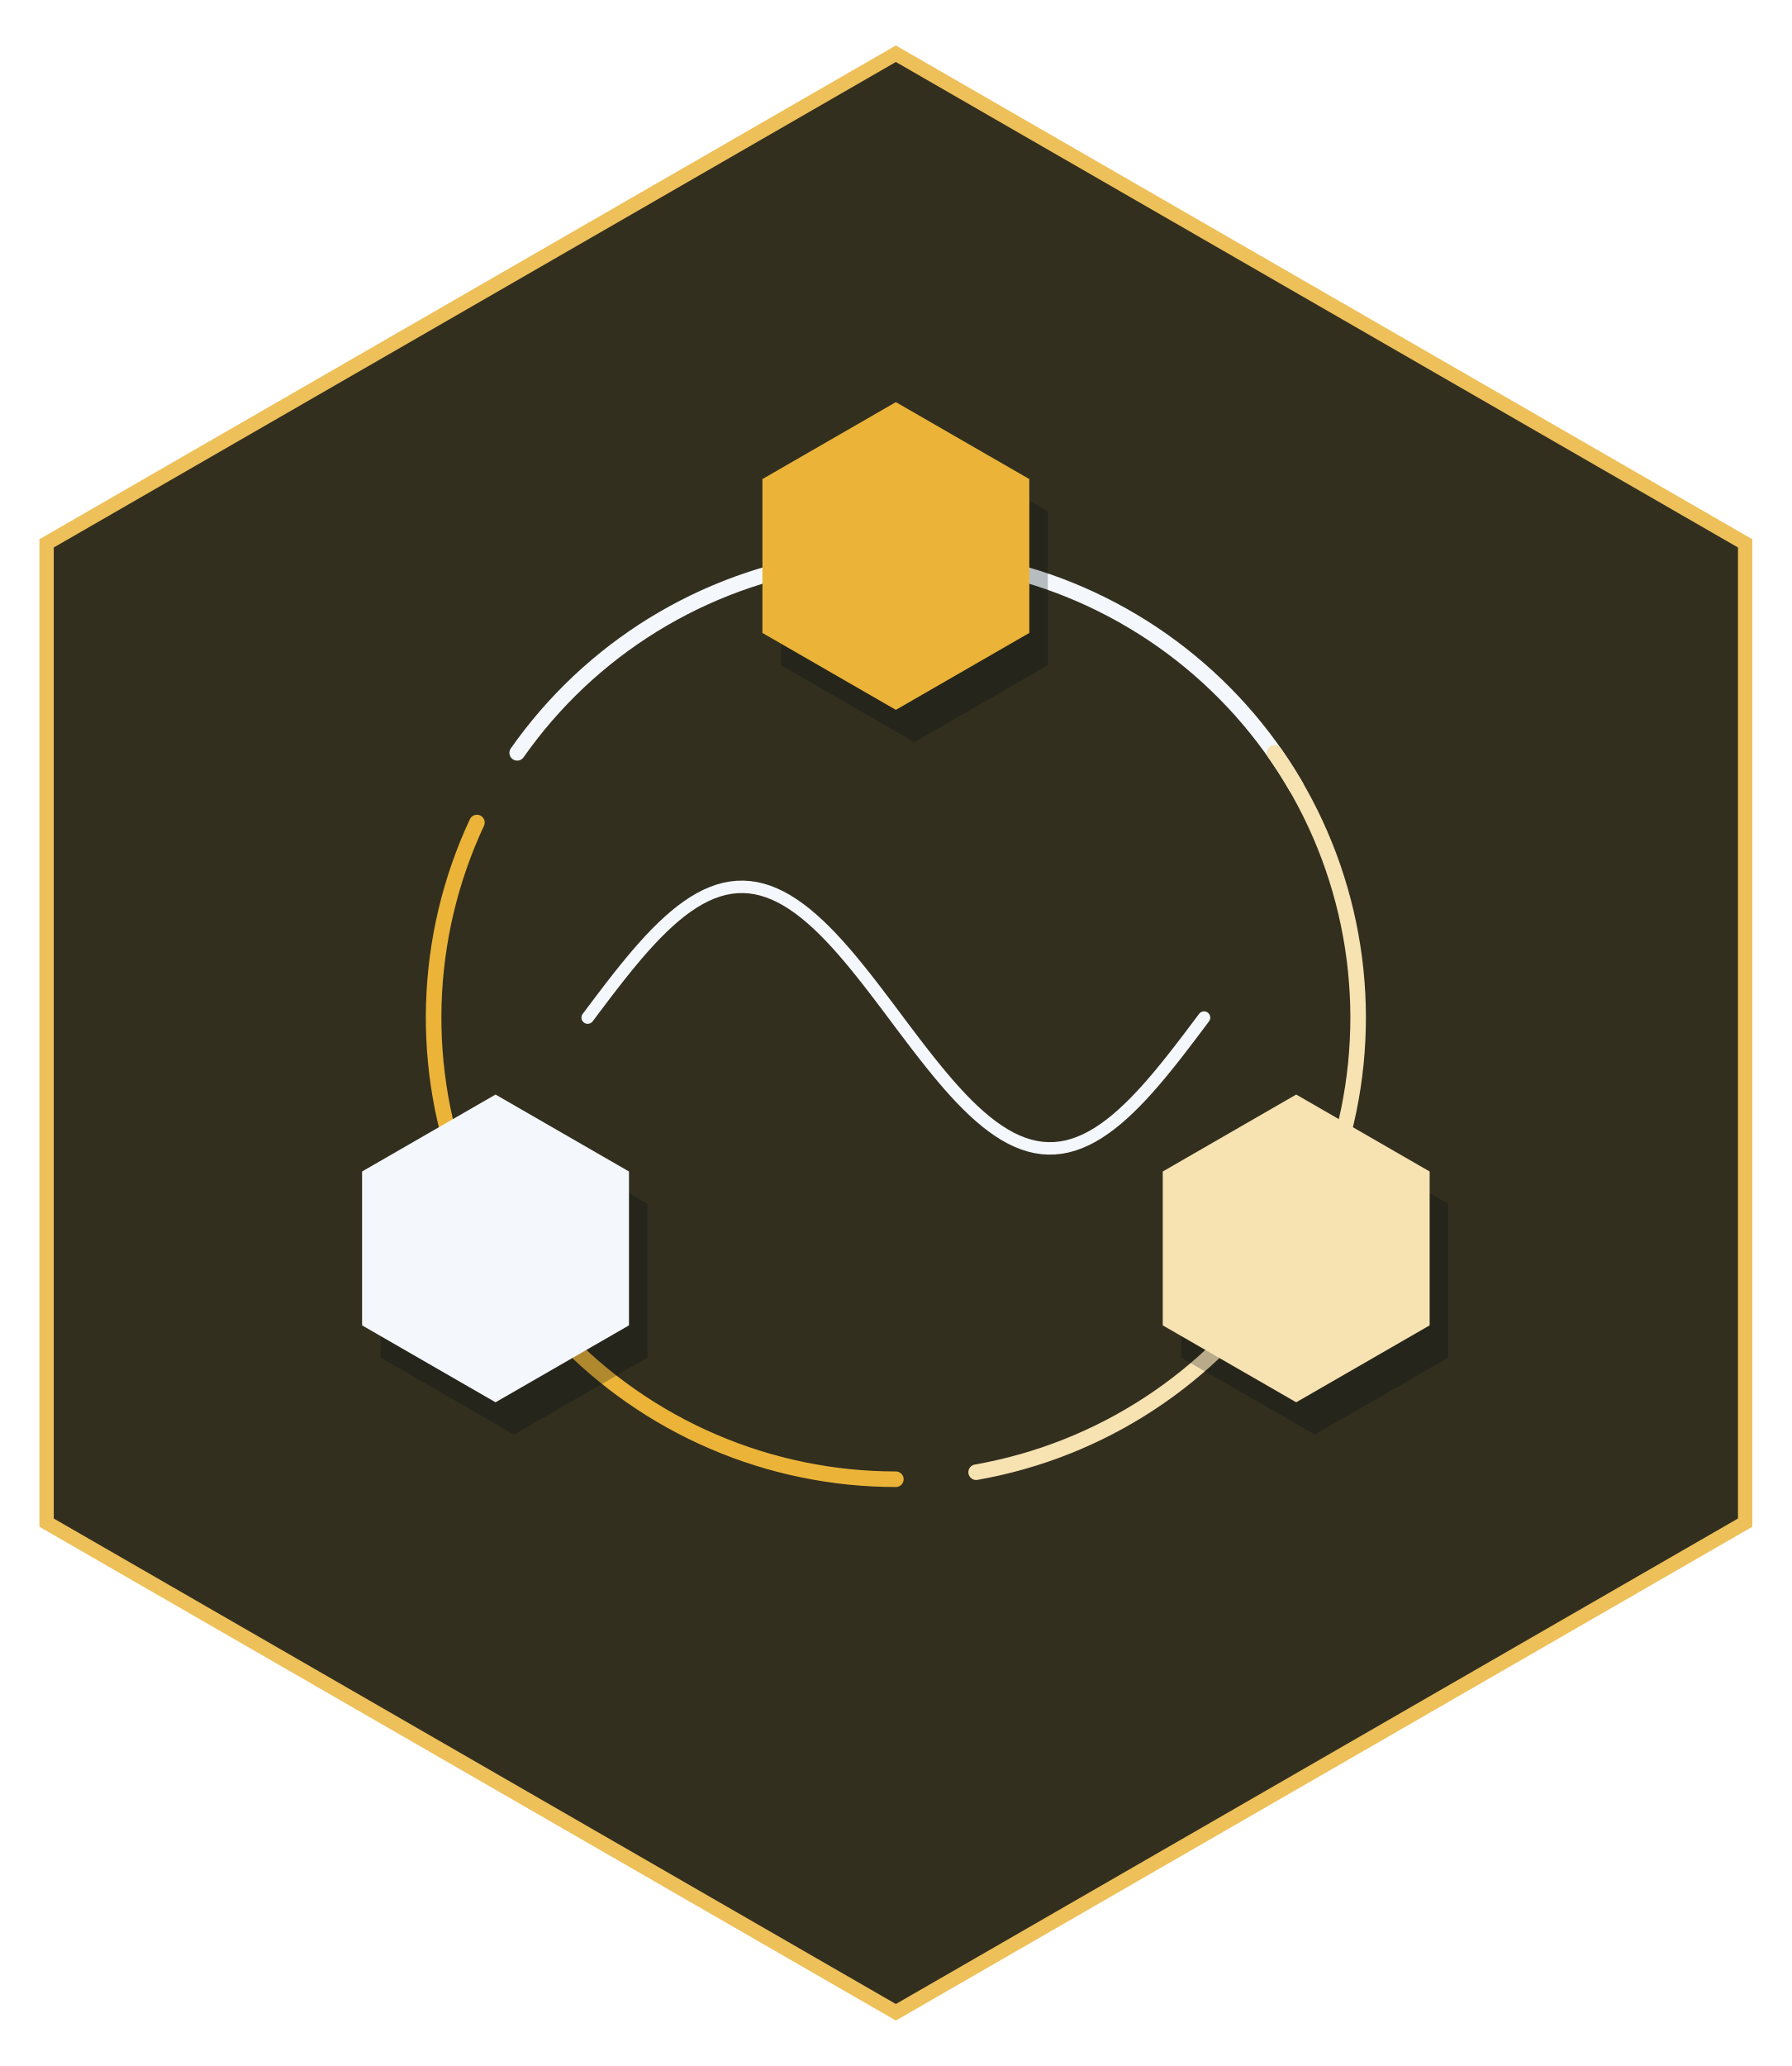
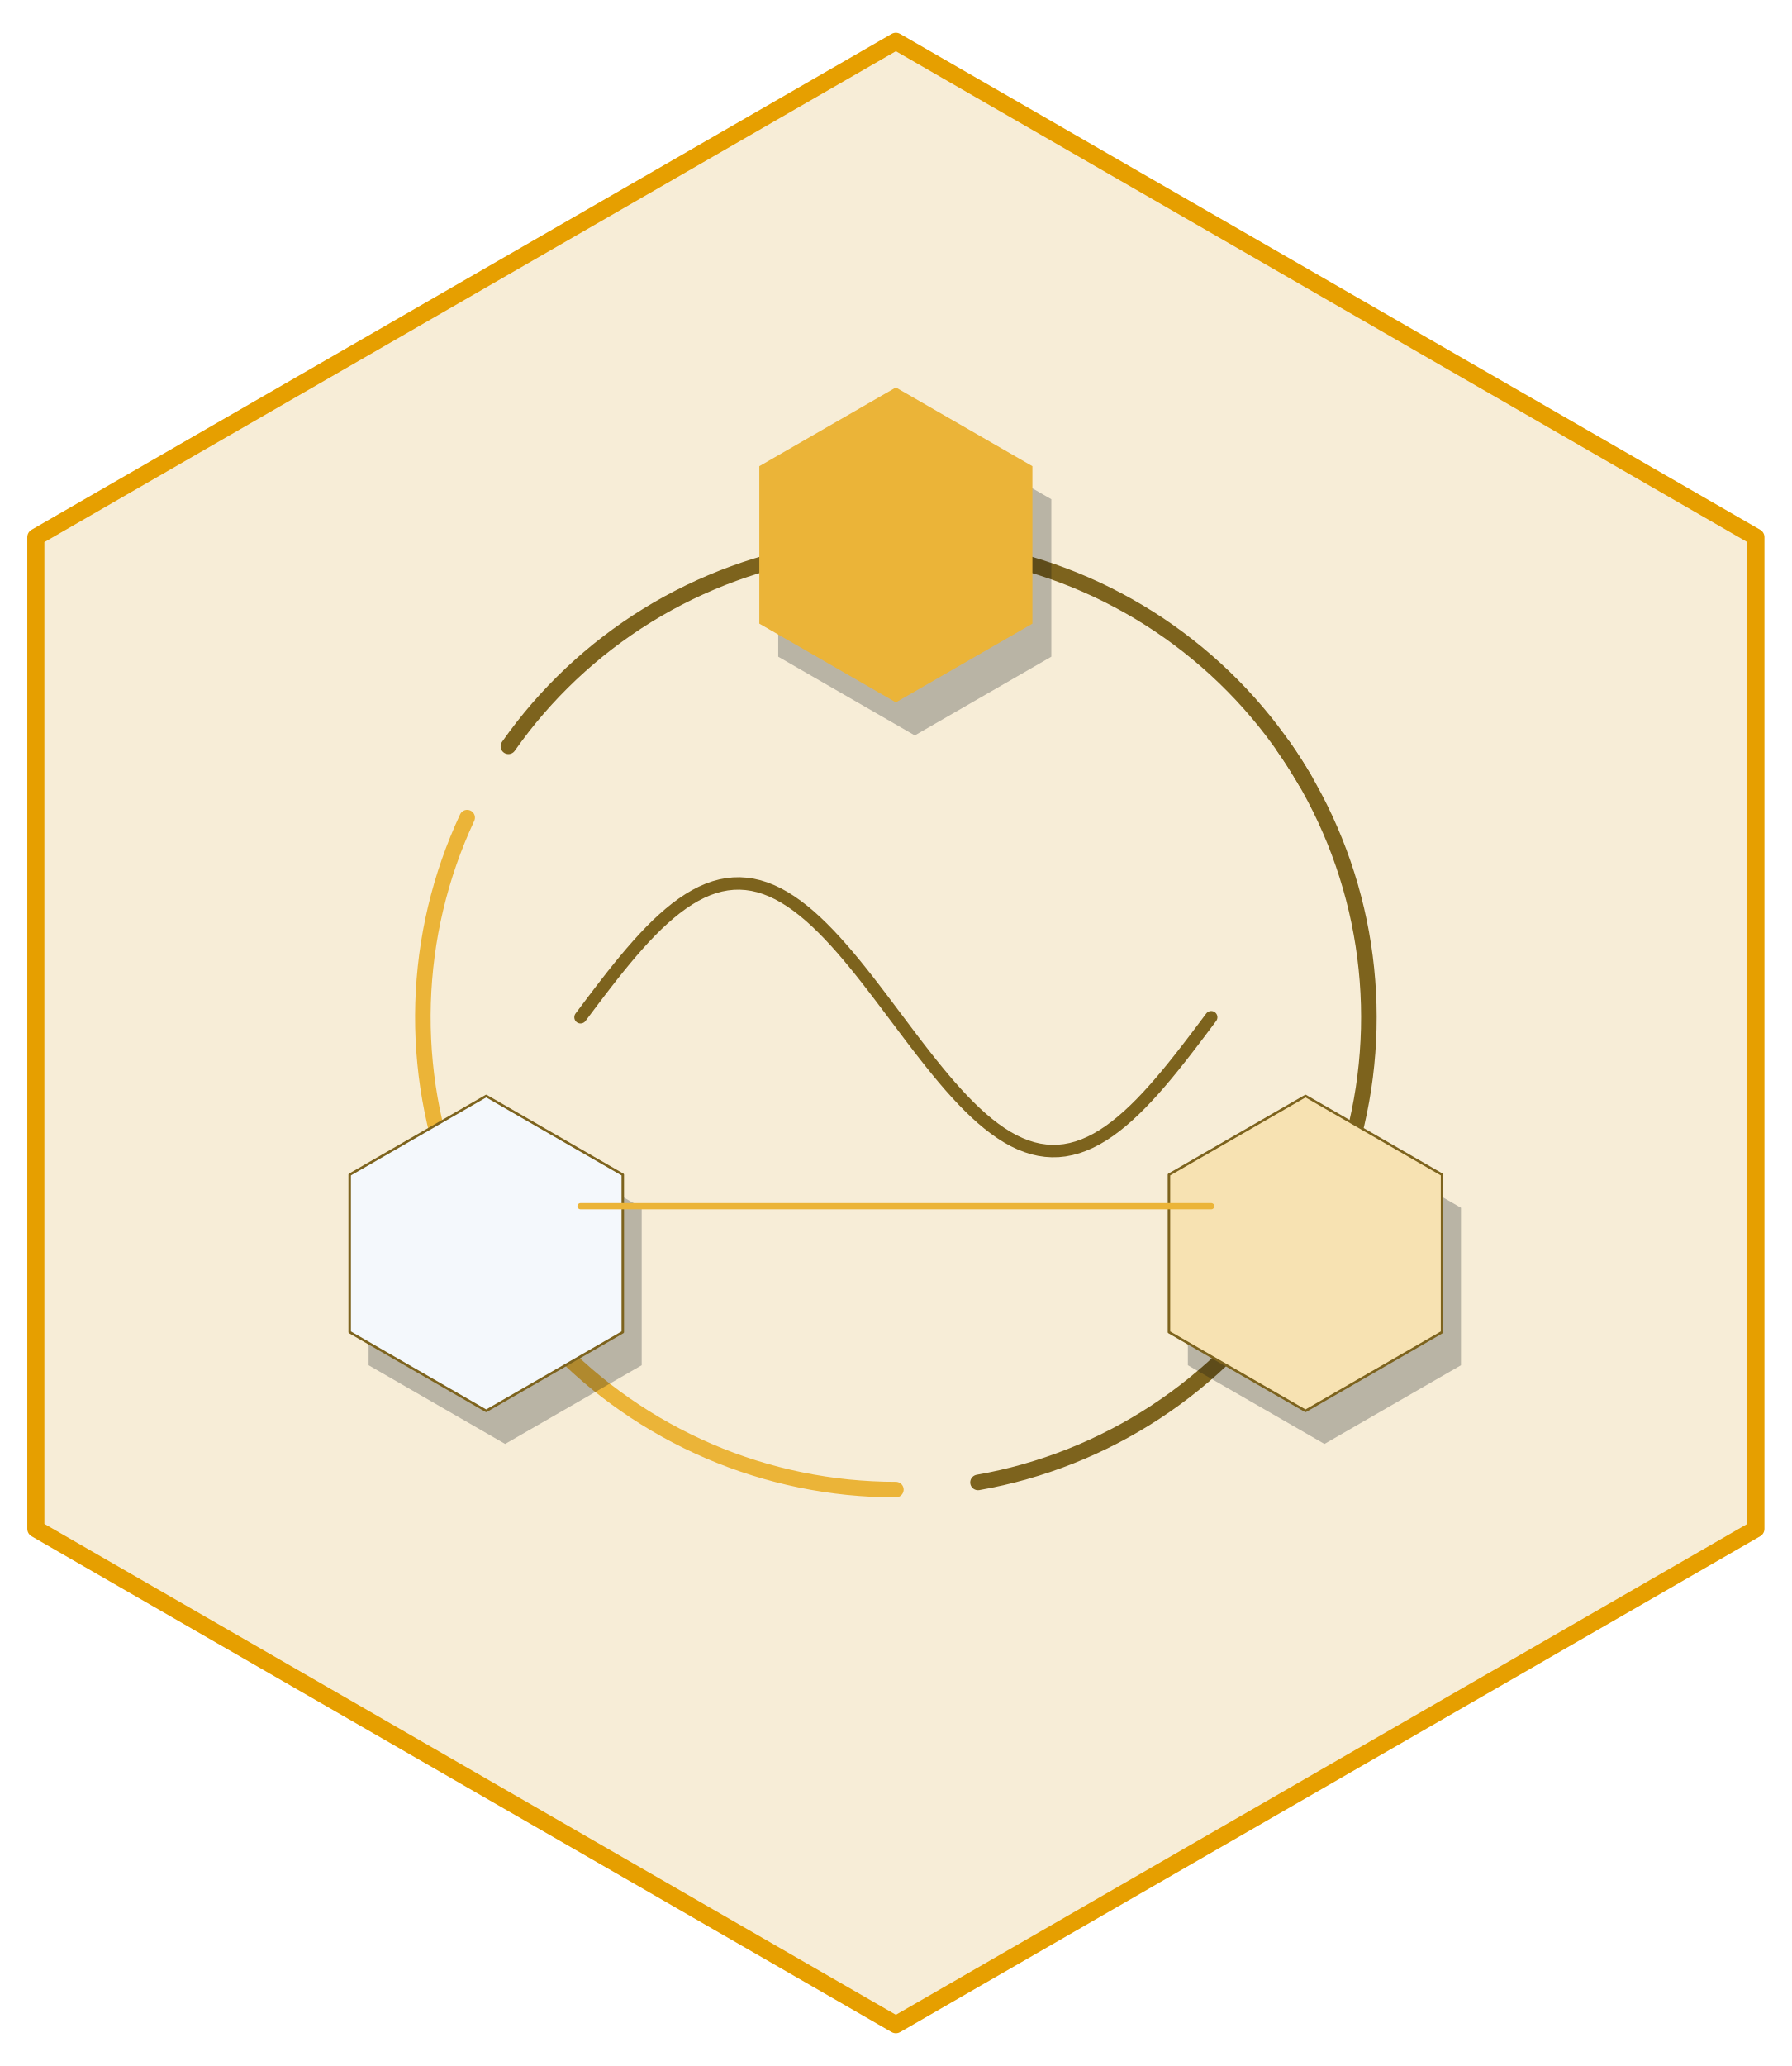
- <svg xmlns="http://www.w3.org/2000/svg" width="432" height="498" viewBox="0 0 432 498">
-   <path fill-rule="nonzero" fill="rgb(100%, 100%, 100%)" fill-opacity="1" d="M 216 4.98 L 427.68 126.988 L 427.68 371.012 L 216 493.02 L 4.32 371.012 L 4.32 126.988 Z M 216 4.98 " />
-   <path fill-rule="nonzero" fill="rgb(93.333%, 75.294%, 34.902%)" fill-opacity="1" d="M 216 10.957 L 422.496 129.977 L 422.496 368.023 L 216 487.043 L 9.504 368.023 L 9.504 129.977 Z M 216 10.957 " />
-   <path fill-rule="nonzero" fill="rgb(20%, 18.431%, 12.157%)" fill-opacity="1" d="M 216 14.941 L 419.039 131.969 L 419.039 366.031 L 216 483.059 L 12.961 366.031 L 12.961 131.969 Z M 216 14.941 " />
-   <path fill="none" stroke-width="3.75" stroke-linecap="round" stroke-linejoin="round" stroke="rgb(95.686%, 97.255%, 98.824%)" stroke-opacity="1" stroke-miterlimit="10" d="M 312.523 189.656 L 311.078 187.227 L 309.57 184.832 L 308 182.48 L 306.371 180.168 L 304.688 177.895 L 302.941 175.668 L 301.141 173.484 L 299.289 171.348 L 297.379 169.262 L 295.418 167.223 L 293.406 165.234 L 291.344 163.297 L 289.234 161.41 L 287.074 159.582 L 284.871 157.805 L 282.621 156.086 L 280.332 154.426 L 278 152.824 L 275.625 151.281 L 273.215 149.801 L 270.766 148.379 L 268.281 147.023 L 265.766 145.727 L 263.215 144.496 L 260.637 143.332 L 258.027 142.234 L 255.391 141.199 L 252.73 140.234 L 250.043 139.34 L 247.336 138.508 L 244.609 137.75 L 241.863 137.059 L 239.102 136.438 L 236.324 135.887 L 233.531 135.406 L 230.73 134.996 L 227.918 134.66 L 225.102 134.391 L 222.277 134.195 L 219.445 134.074 L 216.617 134.023 L 213.785 134.043 L 210.953 134.133 L 208.129 134.297 L 205.305 134.535 L 202.492 134.84 L 199.684 135.219 L 196.887 135.668 L 194.105 136.188 L 191.336 136.777 L 188.582 137.441 L 185.848 138.168 L 183.133 138.969 L 180.438 139.836 L 177.766 140.773 L 175.117 141.777 L 172.496 142.848 L 169.902 143.984 L 167.34 145.184 L 164.809 146.453 L 162.309 147.781 L 159.848 149.176 L 157.418 150.629 L 155.027 152.145 L 152.68 153.723 L 150.367 155.359 L 148.102 157.051 L 145.879 158.801 L 143.699 160.609 L 141.566 162.469 L 139.484 164.383 L 137.449 166.352 L 135.469 168.367 L 133.535 170.434 L 131.656 172.551 L 129.832 174.715 L 128.066 176.922 L 126.355 179.176 L 124.699 181.469 " />
-   <path fill="none" stroke-width="3.75" stroke-linecap="round" stroke-linejoin="round" stroke="rgb(92.157%, 70.588%, 21.961%)" stroke-opacity="1" stroke-miterlimit="10" d="M 114.988 198.266 L 113.824 200.844 L 112.723 203.449 L 111.691 206.082 L 110.73 208.738 L 109.832 211.422 L 109.004 214.125 L 108.246 216.848 L 107.559 219.59 L 106.938 222.348 L 106.391 225.121 L 105.914 227.91 L 105.504 230.707 L 105.172 233.512 L 104.906 236.328 L 104.715 239.148 L 104.594 241.973 L 104.547 244.801 L 104.57 247.625 L 104.664 250.453 L 104.832 253.273 L 105.07 256.09 L 105.379 258.898 L 105.762 261.703 L 106.215 264.492 L 106.738 267.27 L 107.336 270.035 L 108 272.781 L 108.734 275.512 L 109.539 278.223 L 110.41 280.914 L 111.352 283.578 L 112.359 286.219 L 113.434 288.836 L 114.574 291.422 L 115.781 293.98 L 117.051 296.508 L 118.387 299 L 119.785 301.457 L 121.246 303.879 L 122.766 306.266 L 124.348 308.609 L 125.988 310.914 L 127.688 313.176 L 129.445 315.391 L 131.258 317.566 L 133.121 319.691 L 135.043 321.77 L 137.016 323.797 L 139.039 325.773 L 141.109 327.699 L 143.23 329.574 L 145.398 331.391 L 147.613 333.156 L 149.871 334.859 L 152.172 336.508 L 154.516 338.098 L 156.895 339.629 L 159.316 341.098 L 161.77 342.504 L 164.262 343.848 L 166.785 345.129 L 169.344 346.344 L 171.93 347.492 L 174.543 348.578 L 177.188 349.598 L 179.852 350.547 L 182.543 351.43 L 185.254 352.246 L 187.988 352.988 L 190.734 353.664 L 193.5 354.27 L 196.281 354.805 L 199.074 355.27 L 201.879 355.664 L 204.691 355.988 L 207.512 356.238 L 210.34 356.418 L 213.168 356.527 L 216 356.562 " />
-   <path fill="none" stroke-width="3.75" stroke-linecap="round" stroke-linejoin="round" stroke="rgb(96.863%, 88.627%, 69.804%)" stroke-opacity="1" stroke-miterlimit="10" d="M 235.355 354.871 L 238.137 354.344 L 240.902 353.75 L 243.656 353.082 L 246.391 352.344 L 249.105 351.539 L 251.797 350.668 L 254.469 349.723 L 257.113 348.715 L 259.73 347.641 L 262.32 346.496 L 264.883 345.289 L 267.41 344.016 L 269.906 342.684 L 272.367 341.281 L 274.789 339.824 L 277.176 338.301 L 279.523 336.719 L 281.832 335.078 L 284.094 333.379 L 286.312 331.625 L 288.488 329.812 L 290.613 327.949 L 292.695 326.027 L 294.723 324.059 L 296.703 322.035 L 298.629 319.965 L 300.504 317.844 L 302.324 315.68 L 304.086 313.465 L 305.793 311.211 L 307.441 308.91 L 309.031 306.57 L 310.559 304.191 L 312.027 301.777 L 313.434 299.32 L 314.777 296.832 L 316.059 294.312 L 317.273 291.758 L 318.422 289.176 L 319.504 286.562 L 320.523 283.926 L 321.473 281.262 L 322.352 278.574 L 323.164 275.867 L 323.91 273.141 L 324.582 270.395 L 325.188 267.633 L 325.719 264.855 L 326.184 262.066 L 326.574 259.266 L 326.895 256.457 L 327.141 253.641 L 327.316 250.82 L 327.422 247.996 L 327.457 245.168 L 327.418 242.34 L 327.305 239.516 L 327.121 236.695 L 326.867 233.879 L 326.543 231.07 L 326.145 228.273 L 325.676 225.484 L 325.137 222.711 L 324.527 219.949 L 323.848 217.203 L 323.098 214.48 L 322.277 211.773 L 321.391 209.09 L 320.438 206.426 L 319.414 203.789 L 318.324 201.18 L 317.168 198.602 L 315.949 196.051 L 314.664 193.531 L 313.312 191.047 L 311.902 188.594 L 310.43 186.18 L 308.895 183.805 L 307.301 181.469 " />
-   <path fill-rule="nonzero" fill="rgb(1.176%, 3.922%, 7.059%)" fill-opacity="0.251" d="M 220.457 104.719 L 188.285 123.266 L 188.285 160.355 L 220.457 178.898 L 252.633 160.355 L 252.633 123.266 Z M 220.457 104.719 " />
-   <path fill-rule="nonzero" fill="rgb(92.157%, 70.588%, 21.961%)" fill-opacity="1" d="M 216 96.93 L 183.824 115.477 L 183.824 152.566 L 216 171.109 L 248.176 152.566 L 248.176 115.477 Z M 216 96.93 " />
-   <path fill-rule="nonzero" fill="rgb(1.176%, 3.922%, 7.059%)" fill-opacity="0.251" d="M 123.934 271.625 L 91.762 290.172 L 91.762 327.262 L 123.934 345.805 L 156.109 327.262 L 156.109 290.172 Z M 123.934 271.625 " />
-   <path fill-rule="nonzero" fill="rgb(95.686%, 97.255%, 98.824%)" fill-opacity="1" d="M 119.477 263.836 L 87.301 282.383 L 87.301 319.473 L 119.477 338.016 L 151.652 319.473 L 151.652 282.383 Z M 119.477 263.836 " />
-   <path fill-rule="nonzero" fill="rgb(1.176%, 3.922%, 7.059%)" fill-opacity="0.251" d="M 316.98 271.625 L 284.809 290.172 L 284.809 327.262 L 316.98 345.805 L 349.156 327.262 L 349.156 290.172 Z M 316.98 271.625 " />
-   <path fill-rule="nonzero" fill="rgb(96.863%, 88.627%, 69.804%)" fill-opacity="1" d="M 312.523 263.836 L 280.348 282.383 L 280.348 319.473 L 312.523 338.016 L 344.699 319.473 L 344.699 282.383 Z M 312.523 263.836 " />
-   <path fill="none" stroke-width="3" stroke-linecap="round" stroke-linejoin="round" stroke="rgb(95.686%, 97.255%, 98.824%)" stroke-opacity="1" stroke-miterlimit="10" d="M 141.695 245.289 L 143.195 243.293 L 144.699 241.301 L 146.199 239.324 L 147.699 237.375 L 149.203 235.453 L 150.703 233.574 L 152.203 231.742 L 153.703 229.961 L 155.207 228.246 L 156.707 226.598 L 158.207 225.027 L 159.711 223.535 L 161.211 222.133 L 162.711 220.82 L 164.211 219.609 L 165.715 218.504 L 167.215 217.5 L 168.715 216.613 L 170.215 215.84 L 171.719 215.188 L 173.219 214.652 L 174.719 214.242 L 176.223 213.957 L 177.723 213.801 L 179.223 213.77 L 180.723 213.863 L 182.227 214.086 L 183.727 214.434 L 185.227 214.906 L 186.73 215.5 L 188.23 216.211 L 189.73 217.043 L 191.23 217.988 L 192.734 219.043 L 194.234 220.203 L 195.734 221.465 L 197.238 222.82 L 198.738 224.27 L 200.238 225.801 L 201.738 227.414 L 203.242 229.098 L 204.742 230.844 L 206.242 232.652 L 207.742 234.508 L 209.246 236.41 L 210.746 238.344 L 212.246 240.309 L 213.75 242.293 L 215.25 244.289 L 216.75 246.293 L 218.25 248.289 L 219.754 250.273 L 221.254 252.238 L 222.754 254.172 L 224.258 256.074 L 225.758 257.93 L 227.258 259.738 L 228.758 261.484 L 230.262 263.168 L 231.762 264.781 L 233.262 266.312 L 234.762 267.762 L 236.266 269.117 L 237.766 270.379 L 239.266 271.539 L 240.77 272.594 L 242.27 273.539 L 243.77 274.371 L 245.27 275.082 L 246.773 275.676 L 248.273 276.148 L 249.773 276.496 L 251.277 276.719 L 252.777 276.812 L 254.277 276.781 L 255.777 276.625 L 257.281 276.34 L 258.781 275.93 L 260.281 275.395 L 261.785 274.742 L 263.285 273.969 L 264.785 273.082 L 266.285 272.078 L 267.789 270.973 L 269.289 269.762 L 270.789 268.449 L 272.289 267.047 L 273.793 265.555 L 275.293 263.984 L 276.793 262.336 L 278.297 260.617 L 279.797 258.84 L 281.297 257.008 L 282.797 255.129 L 284.301 253.207 L 285.801 251.258 L 287.301 249.281 L 288.805 247.289 L 290.305 245.289 " />
+ <svg xmlns="http://www.w3.org/2000/svg" width="432pt" height="498pt" viewBox="0 0 432 498">
+   <path fill-rule="nonzero" fill="rgb(96.863%, 92.941%, 84.314%)" fill-opacity="1" stroke-width="4.125" stroke-linecap="round" stroke-linejoin="round" stroke="rgb(90.196%, 62.353%, 0%)" stroke-opacity="1" stroke-miterlimit="10" d="M 216 9.961 L 423.359 129.48 L 423.359 368.52 L 216 488.039 L 8.641 368.52 L 8.641 129.48 Z M 216 9.961 " />
+   <path fill="none" stroke-width="3.75" stroke-linecap="round" stroke-linejoin="round" stroke="rgb(49.02%, 38.824%, 11.373%)" stroke-opacity="1" stroke-miterlimit="10" d="M 314.77 188.277 L 313.289 185.789 L 311.746 183.34 L 310.141 180.934 L 308.473 178.566 L 306.75 176.242 L 304.965 173.961 L 303.121 171.73 L 301.227 169.543 L 299.273 167.406 L 297.266 165.32 L 295.207 163.285 L 293.098 161.301 L 290.938 159.375 L 288.727 157.5 L 286.473 155.684 L 284.172 153.926 L 281.828 152.227 L 279.441 150.586 L 277.012 149.008 L 274.543 147.492 L 272.039 146.039 L 269.496 144.652 L 266.922 143.324 L 264.312 142.066 L 261.672 140.875 L 259.004 139.75 L 256.305 138.695 L 253.582 137.707 L 250.836 136.789 L 248.066 135.938 L 245.273 135.16 L 242.465 134.453 L 239.637 133.82 L 236.797 133.254 L 233.941 132.766 L 231.074 132.344 L 228.195 132 L 225.312 131.727 L 222.422 131.527 L 219.527 131.402 L 216.629 131.348 L 213.734 131.371 L 210.836 131.465 L 207.945 131.633 L 205.055 131.871 L 202.176 132.188 L 199.305 132.574 L 196.445 133.031 L 193.598 133.566 L 190.762 134.168 L 187.945 134.844 L 185.145 135.594 L 182.367 136.41 L 179.609 137.297 L 176.875 138.258 L 174.168 139.281 L 171.484 140.379 L 168.832 141.539 L 166.207 142.77 L 163.617 144.066 L 161.062 145.426 L 158.539 146.852 L 156.055 148.344 L 153.609 149.895 L 151.207 151.508 L 148.844 153.18 L 146.523 154.914 L 144.246 156.703 L 142.02 158.555 L 139.836 160.457 L 137.703 162.418 L 135.625 164.43 L 133.594 166.492 L 131.617 168.609 L 129.695 170.773 L 127.828 172.984 L 126.02 175.246 L 124.27 177.551 L 122.578 179.898 " />
+   <path fill="none" stroke-width="3.75" stroke-linecap="round" stroke-linejoin="round" stroke="rgb(92.157%, 70.588%, 21.961%)" stroke-opacity="1" stroke-miterlimit="10" d="M 112.637 197.086 L 111.445 199.723 L 110.324 202.391 L 109.266 205.082 L 108.281 207.805 L 107.363 210.547 L 106.516 213.312 L 105.742 216.102 L 105.035 218.906 L 104.402 221.73 L 103.84 224.566 L 103.352 227.418 L 102.938 230.281 L 102.594 233.152 L 102.324 236.035 L 102.125 238.918 L 102.004 241.809 L 101.953 244.703 L 101.977 247.594 L 102.074 250.484 L 102.246 253.371 L 102.492 256.254 L 102.809 259.129 L 103.199 261.996 L 103.664 264.852 L 104.199 267.695 L 104.809 270.523 L 105.488 273.336 L 106.238 276.129 L 107.062 278.902 L 107.953 281.656 L 108.918 284.383 L 109.949 287.086 L 111.047 289.762 L 112.215 292.41 L 113.449 295.027 L 114.75 297.609 L 116.117 300.16 L 117.547 302.676 L 119.043 305.156 L 120.598 307.594 L 122.219 309.996 L 123.895 312.352 L 125.637 314.668 L 127.43 316.938 L 129.285 319.16 L 131.195 321.336 L 133.16 323.461 L 135.18 325.535 L 137.25 327.559 L 139.371 329.531 L 141.539 331.449 L 143.758 333.309 L 146.023 335.113 L 148.332 336.855 L 150.688 338.543 L 153.086 340.172 L 155.52 341.734 L 157.996 343.238 L 160.512 344.676 L 163.059 346.051 L 165.645 347.363 L 168.258 348.605 L 170.906 349.785 L 173.582 350.895 L 176.285 351.938 L 179.012 352.91 L 181.766 353.812 L 184.539 354.645 L 187.336 355.406 L 190.148 356.098 L 192.98 356.719 L 195.824 357.266 L 198.684 357.742 L 201.551 358.145 L 204.43 358.477 L 207.316 358.73 L 210.207 358.914 L 213.102 359.027 L 216 359.062 " />
+   <path fill="none" stroke-width="3.75" stroke-linecap="round" stroke-linejoin="round" stroke="rgb(49.02%, 38.824%, 11.373%)" stroke-opacity="1" stroke-miterlimit="10" d="M 235.805 357.332 L 238.652 356.793 L 241.484 356.184 L 244.301 355.504 L 247.098 354.75 L 249.875 353.926 L 252.629 353.031 L 255.363 352.066 L 258.066 351.035 L 260.746 349.934 L 263.398 348.766 L 266.02 347.527 L 268.605 346.227 L 271.16 344.859 L 273.676 343.43 L 276.156 341.934 L 278.602 340.379 L 281 338.758 L 283.363 337.082 L 285.676 335.344 L 287.949 333.547 L 290.172 331.691 L 292.352 329.785 L 294.477 327.82 L 296.555 325.805 L 298.578 323.734 L 300.551 321.613 L 302.469 319.445 L 304.328 317.23 L 306.133 314.965 L 307.879 312.656 L 309.566 310.305 L 311.191 307.91 L 312.758 305.477 L 314.262 303.004 L 315.699 300.492 L 317.074 297.945 L 318.383 295.367 L 319.629 292.754 L 320.805 290.109 L 321.914 287.438 L 322.953 284.738 L 323.926 282.012 L 324.828 279.262 L 325.656 276.492 L 326.418 273.699 L 327.109 270.891 L 327.727 268.066 L 328.27 265.223 L 328.746 262.371 L 329.145 259.504 L 329.473 256.629 L 329.727 253.75 L 329.906 250.863 L 330.016 247.973 L 330.047 245.078 L 330.008 242.188 L 329.895 239.297 L 329.707 236.41 L 329.445 233.527 L 329.113 230.656 L 328.707 227.793 L 328.227 224.938 L 327.676 222.098 L 327.051 219.273 L 326.355 216.465 L 325.59 213.676 L 324.75 210.906 L 323.844 208.16 L 322.867 205.438 L 321.82 202.738 L 320.703 200.07 L 319.523 197.43 L 318.273 194.82 L 316.957 192.242 L 315.578 189.699 L 314.133 187.191 L 312.625 184.719 L 311.055 182.289 L 309.422 179.898 " />
+   <path fill-rule="nonzero" fill="rgb(1.176%, 3.922%, 7.059%)" fill-opacity="0.251" d="M 220.562 101.363 L 187.641 120.34 L 187.641 158.293 L 220.562 177.27 L 253.484 158.293 L 253.484 120.34 Z M 220.562 101.363 " />
+   <path fill-rule="nonzero" fill="rgb(92.157%, 70.588%, 21.961%)" fill-opacity="1" d="M 216 93.395 L 183.078 112.371 L 183.078 150.324 L 216 169.301 L 248.922 150.324 L 248.922 112.371 Z M 216 93.395 " />
+   <path fill-rule="nonzero" fill="rgb(1.176%, 3.922%, 7.059%)" fill-opacity="0.251" d="M 121.793 272.152 L 88.871 291.129 L 88.871 329.082 L 121.793 348.055 L 154.715 329.082 L 154.715 291.129 Z M 121.793 272.152 " />
+   <path fill-rule="nonzero" fill="rgb(95.686%, 97.255%, 98.824%)" fill-opacity="1" stroke-width="0.6" stroke-linecap="round" stroke-linejoin="round" stroke="rgb(49.02%, 38.824%, 11.373%)" stroke-opacity="1" stroke-miterlimit="10" d="M 117.23 264.18 L 84.309 283.156 L 84.309 321.109 L 117.23 340.086 L 150.156 321.109 L 150.156 283.156 Z M 117.23 264.18 " />
+   <path fill-rule="nonzero" fill="rgb(1.176%, 3.922%, 7.059%)" fill-opacity="0.251" d="M 319.332 272.152 L 286.406 291.129 L 286.406 329.082 L 319.332 348.055 L 352.254 329.082 L 352.254 291.129 Z M 319.332 272.152 " />
+   <path fill-rule="nonzero" fill="rgb(96.863%, 88.627%, 69.804%)" fill-opacity="1" stroke-width="0.6" stroke-linecap="round" stroke-linejoin="round" stroke="rgb(49.02%, 38.824%, 11.373%)" stroke-opacity="1" stroke-miterlimit="10" d="M 314.77 264.18 L 281.844 283.156 L 281.844 321.109 L 314.77 340.086 L 347.691 321.109 L 347.691 283.156 Z M 314.77 264.18 " />
+   <path fill="none" stroke-width="3" stroke-linecap="round" stroke-linejoin="round" stroke="rgb(49.02%, 38.824%, 11.373%)" stroke-opacity="1" stroke-miterlimit="10" d="M 139.969 245.203 L 141.504 243.16 L 143.039 241.121 L 144.574 239.098 L 146.113 237.102 L 147.648 235.137 L 149.184 233.215 L 150.719 231.34 L 152.258 229.52 L 153.793 227.766 L 155.328 226.078 L 156.863 224.469 L 158.398 222.941 L 159.938 221.508 L 161.473 220.168 L 163.008 218.926 L 164.543 217.793 L 166.078 216.77 L 167.617 215.859 L 169.152 215.07 L 170.688 214.398 L 172.223 213.855 L 173.762 213.434 L 175.297 213.145 L 176.832 212.98 L 178.367 212.949 L 179.902 213.047 L 181.441 213.273 L 182.977 213.629 L 184.512 214.113 L 186.047 214.719 L 187.586 215.449 L 189.121 216.301 L 190.656 217.266 L 192.191 218.348 L 193.727 219.535 L 195.266 220.824 L 196.801 222.215 L 198.336 223.695 L 199.871 225.262 L 201.406 226.91 L 202.945 228.633 L 204.48 230.422 L 206.016 232.27 L 207.551 234.172 L 209.09 236.117 L 210.625 238.098 L 212.16 240.109 L 213.695 242.137 L 215.23 244.18 L 216.77 246.227 L 218.305 248.27 L 219.84 250.301 L 221.375 252.312 L 222.91 254.293 L 224.449 256.238 L 225.984 258.137 L 227.52 259.988 L 229.055 261.777 L 230.594 263.496 L 232.129 265.145 L 233.664 266.715 L 235.199 268.195 L 236.734 269.586 L 238.273 270.875 L 239.809 272.062 L 241.344 273.141 L 242.879 274.109 L 244.414 274.961 L 245.953 275.691 L 247.488 276.297 L 249.023 276.781 L 250.559 277.137 L 252.098 277.363 L 253.633 277.461 L 255.168 277.43 L 256.703 277.266 L 258.238 276.973 L 259.777 276.555 L 261.312 276.008 L 262.848 275.34 L 264.383 274.551 L 265.922 273.641 L 267.457 272.617 L 268.992 271.484 L 270.527 270.242 L 272.062 268.902 L 273.602 267.465 L 275.137 265.941 L 276.672 264.332 L 278.207 262.645 L 279.742 260.891 L 281.281 259.07 L 282.816 257.195 L 284.352 255.27 L 285.887 253.309 L 287.426 251.309 L 288.961 249.289 L 290.496 247.25 L 292.031 245.203 " />
+   <path fill="none" stroke-width="1.5" stroke-linecap="round" stroke-linejoin="round" stroke="rgb(92.157%, 70.588%, 21.961%)" stroke-opacity="1" stroke-miterlimit="10" d="M 139.969 290.746 L 292.031 290.746 " />
</svg>
